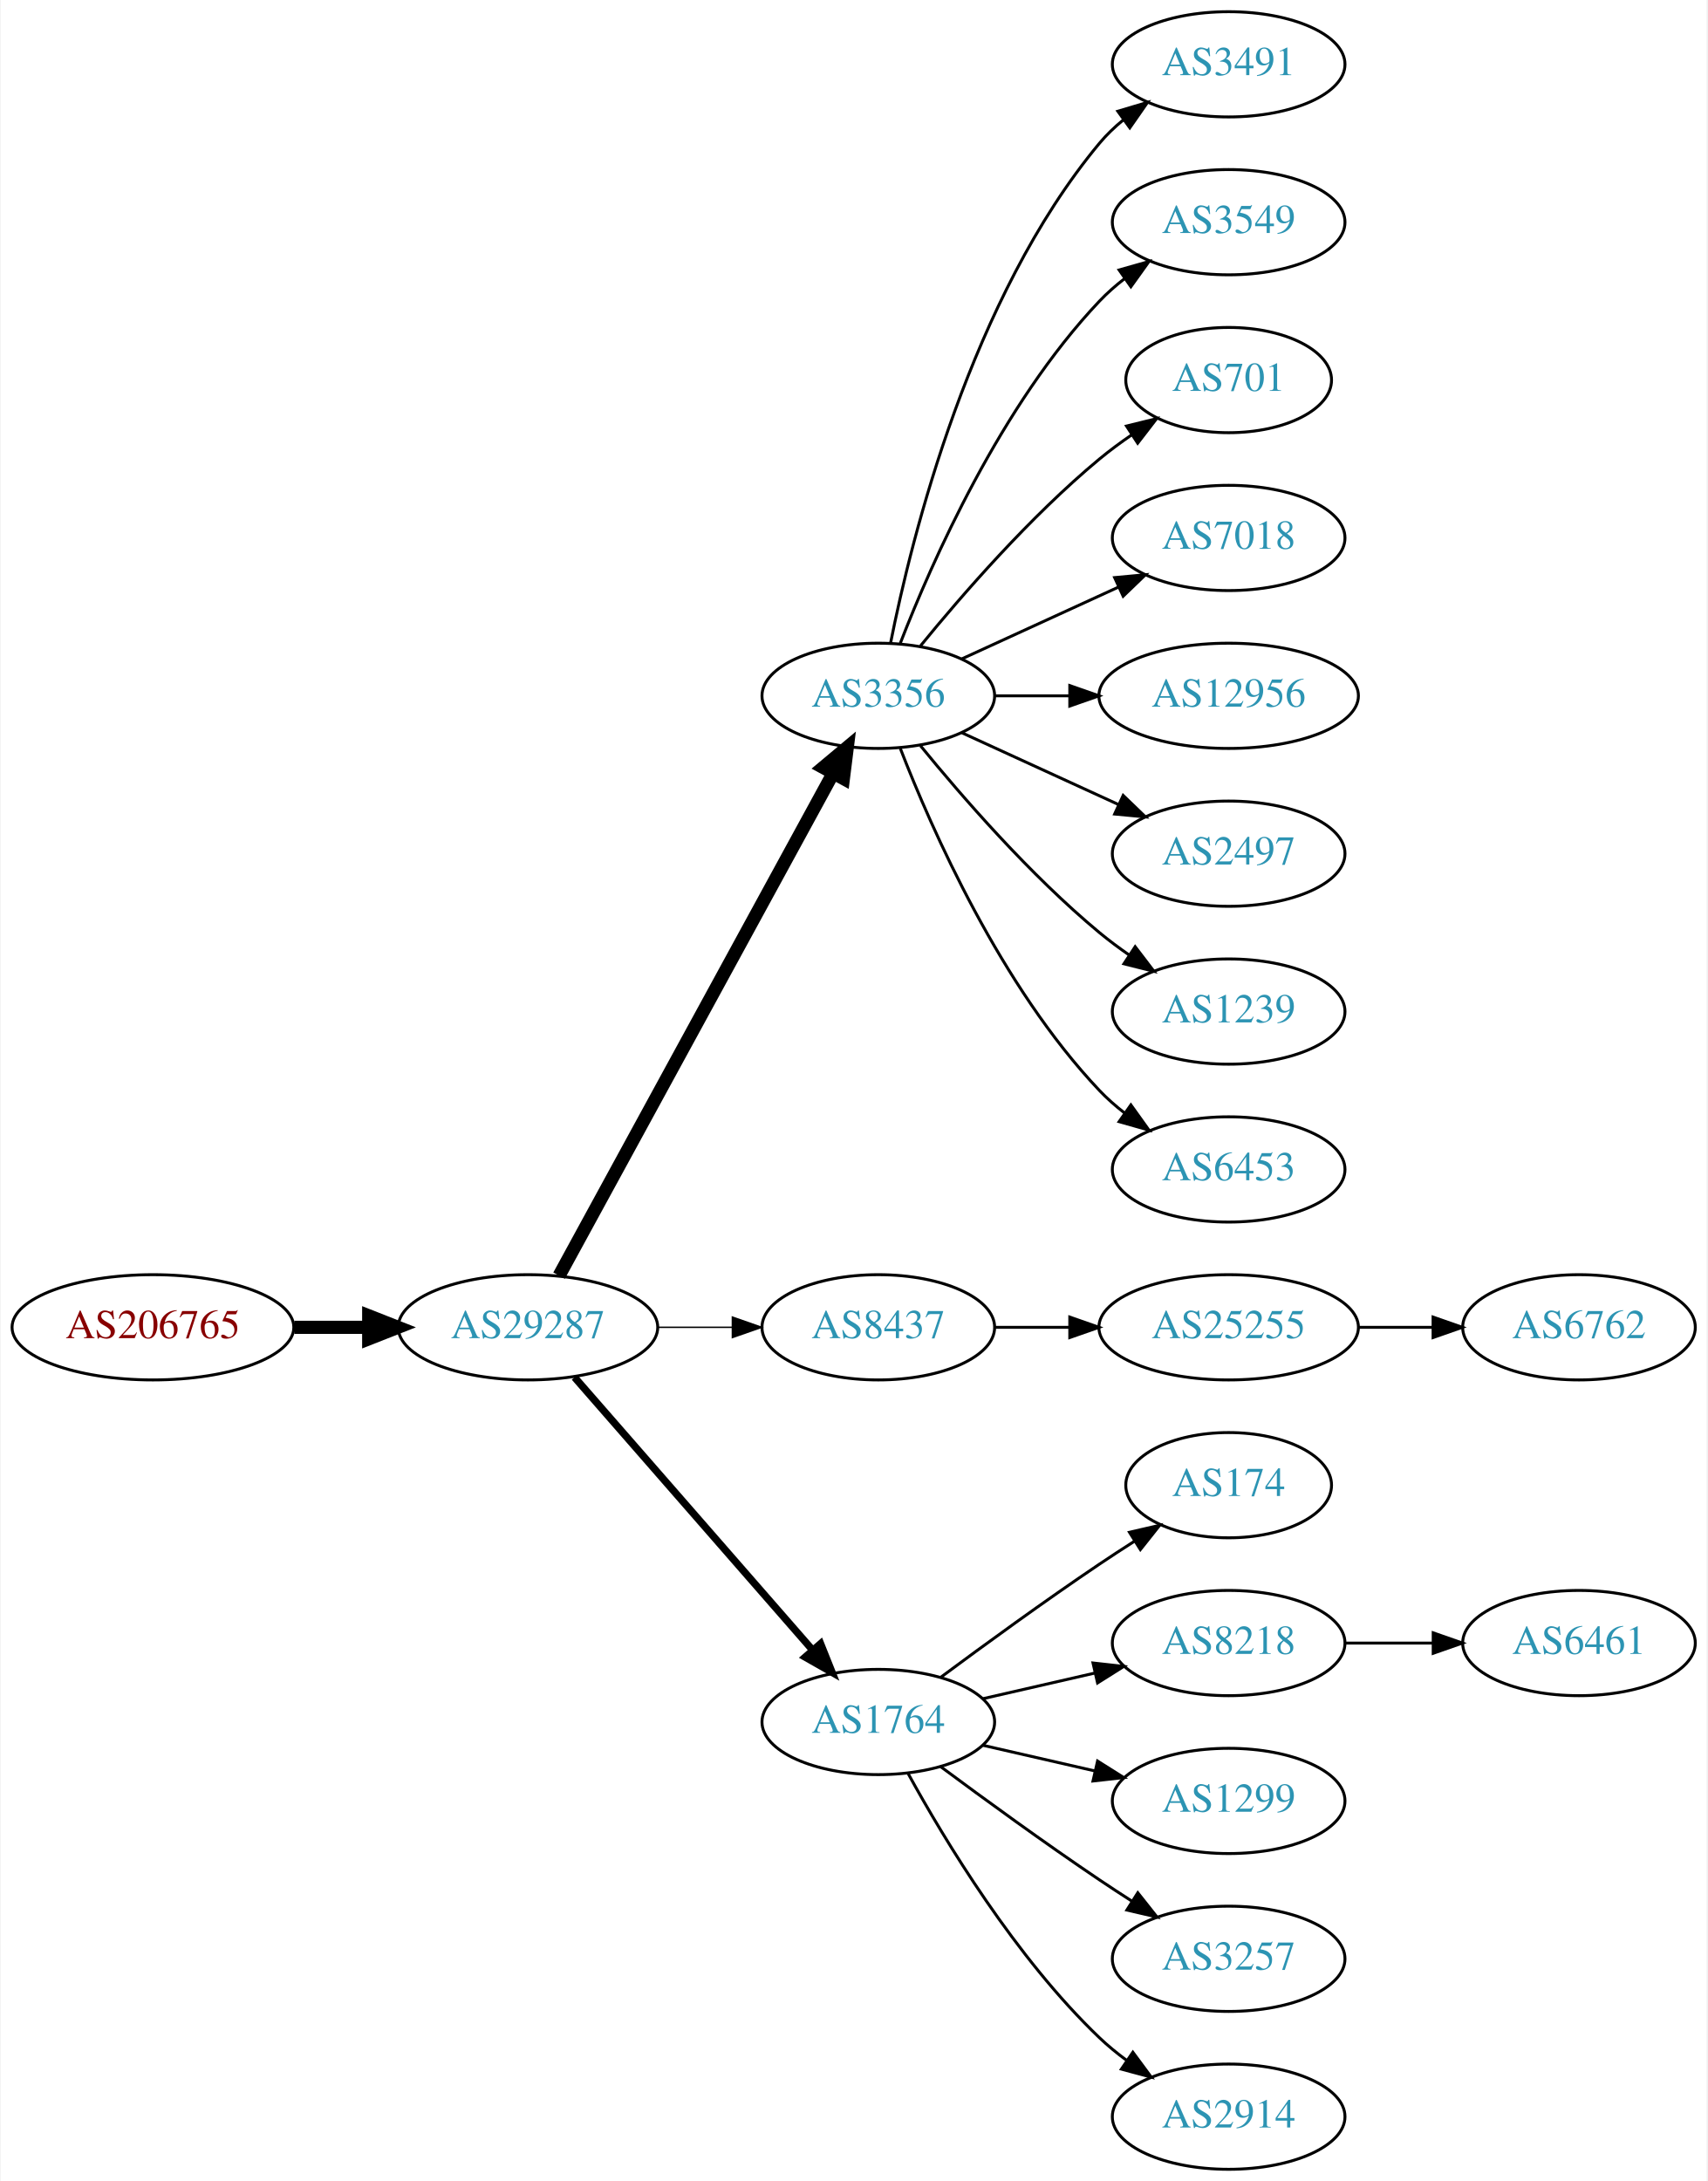
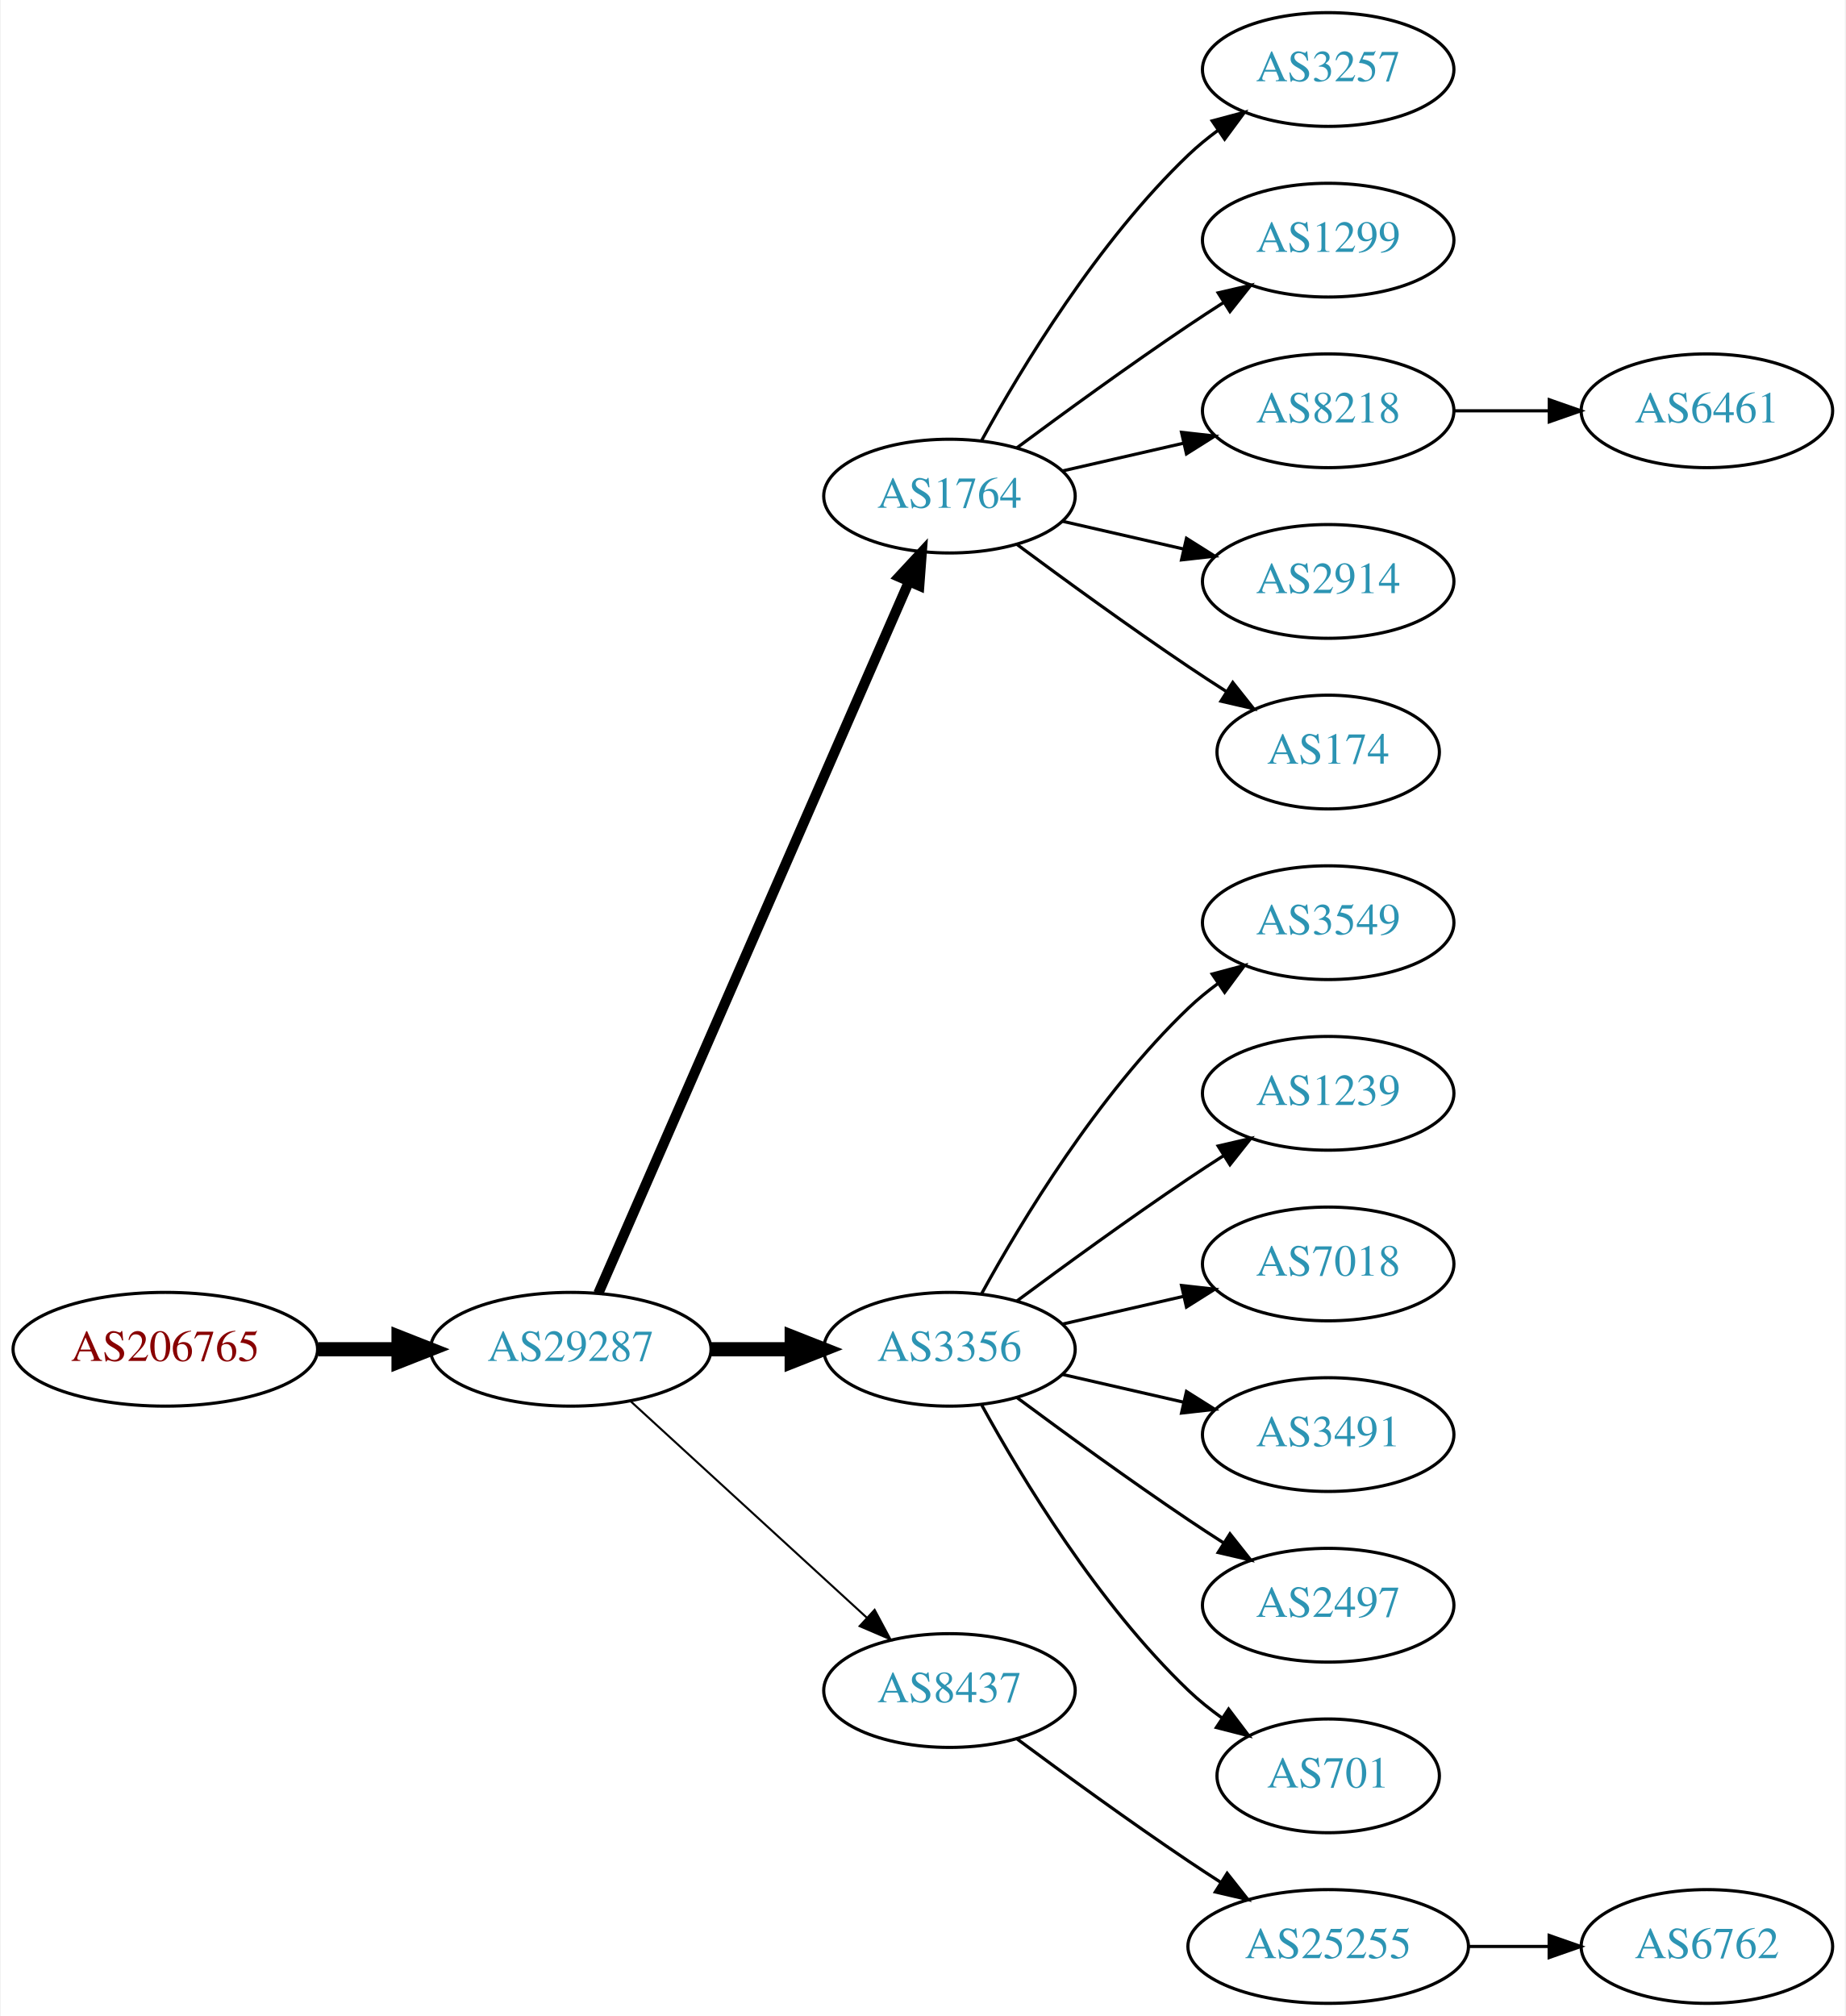
- <svg xmlns="http://www.w3.org/2000/svg" xmlns:xlink="http://www.w3.org/1999/xlink" width="584pt" height="746pt" viewBox="0.00 0.00 583.56 746.00">
-   <g id="graph0" class="graph" transform="scale(1 1) rotate(0) translate(4 742)">
-     <polygon fill="white" stroke="none" points="-4,4 -4,-742 579.562,-742 579.562,4 -4,4" />
+ <svg xmlns="http://www.w3.org/2000/svg" xmlns:xlink="http://www.w3.org/1999/xlink" width="584pt" height="638pt" viewBox="0.00 0.00 583.56 638.00">
+   <g id="graph0" class="graph" transform="scale(1 1) rotate(0) translate(4 634)">
+     <polygon fill="white" stroke="none" points="-4,4 -4,-634 579.562,-634 579.562,4 -4,4" />
    <g id="node1" class="node">
      <g id="a_node1">
        <a xlink:href="/asn/206765" xlink:title="AS206765 ~ BYTESOURCE-AS [AT]">
-           <ellipse fill="#ffffff" stroke="black" cx="48.096" cy="-288" rx="48.192" ry="18" />
-           <text text-anchor="middle" x="48.096" y="-284.3" font-family="Times,serif" font-size="14.00" fill="#880000">AS206765</text>
+           <ellipse fill="#ffffff" stroke="black" cx="48.096" cy="-207" rx="48.192" ry="18" />
+           <text text-anchor="middle" x="48.096" y="-203.3" font-family="Times,serif" font-size="14.00" fill="#880000">AS206765</text>
        </a>
      </g>
    </g>
    <g id="node2" class="node">
      <g id="a_node2">
        <a xlink:href="/asn/29287" xlink:title="AS29287 ~ Blizznet [AT]">
-           <ellipse fill="#ffffff" stroke="black" cx="176.388" cy="-288" rx="44.393" ry="18" />
-           <text text-anchor="middle" x="176.388" y="-284.3" font-family="Times,serif" font-size="14.00" fill="#2c94b3">AS29287</text>
+           <ellipse fill="#ffffff" stroke="black" cx="176.388" cy="-207" rx="44.393" ry="18" />
+           <text text-anchor="middle" x="176.388" y="-203.3" font-family="Times,serif" font-size="14.00" fill="#2c94b3">AS29287</text>
        </a>
      </g>
    </g>
    <g id="edge1" class="edge">
-       <path fill="none" stroke="black" stroke-width="4.5" d="M96.481,-288C104.742,-288 113.386,-288 121.799,-288" />
-       <polygon fill="black" stroke="black" stroke-width="4.5" points="121.904,-291.938 131.904,-288 121.904,-284.063 121.904,-291.938" />
+       <path fill="none" stroke="black" stroke-width="4.5" d="M96.481,-207C104.742,-207 113.386,-207 121.799,-207" />
+       <polygon fill="black" stroke="black" stroke-width="4.5" points="121.904,-210.938 131.904,-207 121.904,-203.063 121.904,-210.938" />
    </g>
    <g id="node3" class="node">
      <g id="a_node3">
-         <a xlink:href="/asn/3356" xlink:title="AS3356 ~ Level 3 Parent, LLC [US]">
-           <ellipse fill="#ffffff" stroke="black" cx="296.23" cy="-504" rx="39.794" ry="18" />
-           <text text-anchor="middle" x="296.23" y="-500.3" font-family="Times,serif" font-size="14.00" fill="#2c94b3">AS3356</text>
+         <a xlink:href="/asn/1764" xlink:title="AS1764 ~ NEXTLAYER-AS [AT]">
+           <ellipse fill="#ffffff" stroke="black" cx="296.23" cy="-477" rx="39.794" ry="18" />
+           <text text-anchor="middle" x="296.23" y="-473.3" font-family="Times,serif" font-size="14.00" fill="#2c94b3">AS1764</text>
        </a>
      </g>
    </g>
    <g id="edge2" class="edge">
-       <path fill="none" stroke="black" stroke-width="4.5" d="M187.031,-305.676C207.713,-343.584 256.425,-432.873 280.805,-477.559" />
-       <polygon fill="black" stroke="black" stroke-width="4.5" points="277.373,-479.49 285.619,-486.383 284.286,-475.718 277.373,-479.49" />
+       <path fill="none" stroke="black" stroke-width="3.214" d="M185.12,-224.715C205.221,-270.771 259.229,-394.514 283.332,-449.739" />
+       <polygon fill="black" stroke="black" stroke-width="3.214" points="280.262,-451.454 287.47,-459.219 286.677,-448.654 280.262,-451.454" />
    </g>
    <g id="node4" class="node">
      <g id="a_node4">
-         <a xlink:href="/asn/8437" xlink:title="AS8437 ~ Hutchison Drei Austria GmbH [AT]">
-           <ellipse fill="#ffffff" stroke="black" cx="296.23" cy="-288" rx="39.794" ry="18" />
-           <text text-anchor="middle" x="296.23" y="-284.3" font-family="Times,serif" font-size="14.00" fill="#2c94b3">AS8437</text>
+         <a xlink:href="/asn/3356" xlink:title="AS3356 ~ Level 3 Parent, LLC [US]">
+           <ellipse fill="#ffffff" stroke="black" cx="296.23" cy="-207" rx="39.794" ry="18" />
+           <text text-anchor="middle" x="296.23" y="-203.3" font-family="Times,serif" font-size="14.00" fill="#2c94b3">AS3356</text>
        </a>
      </g>
    </g>
    <g id="edge3" class="edge">
-       <path fill="none" stroke="black" stroke-width="0.5" d="M220.599,-288C228.911,-288 237.674,-288 246.156,-288" />
-       <polygon fill="black" stroke="black" stroke-width="0.5" points="246.315,-291.5 256.315,-288 246.315,-284.5 246.315,-291.5" />
+       <path fill="none" stroke="black" stroke-width="4.5" d="M220.599,-207C228.911,-207 237.674,-207 246.156,-207" />
+       <polygon fill="black" stroke="black" stroke-width="4.5" points="246.315,-210.938 256.315,-207 246.315,-203.063 246.315,-210.938" />
    </g>
    <g id="node5" class="node">
      <g id="a_node5">
-         <a xlink:href="/asn/1764" xlink:title="AS1764 ~ NEXTLAYER-AS [AT]">
-           <ellipse fill="#ffffff" stroke="black" cx="296.23" cy="-153" rx="39.794" ry="18" />
-           <text text-anchor="middle" x="296.23" y="-149.3" font-family="Times,serif" font-size="14.00" fill="#2c94b3">AS1764</text>
+         <a xlink:href="/asn/8437" xlink:title="AS8437 ~ Hutchison Drei Austria GmbH [AT]">
+           <ellipse fill="#ffffff" stroke="black" cx="296.23" cy="-99" rx="39.794" ry="18" />
+           <text text-anchor="middle" x="296.23" y="-95.3" font-family="Times,serif" font-size="14.00" fill="#2c94b3">AS8437</text>
        </a>
      </g>
    </g>
    <g id="edge4" class="edge">
-       <path fill="none" stroke="black" stroke-width="2.5" d="M192.312,-270.902C212.855,-247.369 249.974,-204.845 273.571,-177.813" />
-       <polygon fill="black" stroke="black" stroke-width="2.5" points="276.487,-179.794 280.426,-169.959 271.214,-175.191 276.487,-179.794" />
+       <path fill="none" stroke="black" stroke-width="0.643" d="M195.285,-190.597C215.214,-172.333 247.571,-142.678 270.048,-122.079" />
+       <polygon fill="black" stroke="black" stroke-width="0.643" points="272.543,-124.54 277.55,-115.203 267.813,-119.38 272.543,-124.54" />
    </g>
    <g id="node6" class="node">
      <g id="a_node6">
-         <a xlink:href="/asn/3491" xlink:title="AS3491 ~ PCCW Global, Inc. [US]">
-           <ellipse fill="#ffffff" stroke="black" cx="416.073" cy="-720" rx="39.794" ry="18" />
-           <text text-anchor="middle" x="416.073" y="-716.3" font-family="Times,serif" font-size="14.00" fill="#2c94b3">AS3491</text>
+         <a xlink:href="/asn/3257" xlink:title="AS3257 ~ GTT [DE]">
+           <ellipse fill="#ffffff" stroke="black" cx="416.073" cy="-612" rx="39.794" ry="18" />
+           <text text-anchor="middle" x="416.073" y="-608.3" font-family="Times,serif" font-size="14.00" fill="#2c94b3">AS3257</text>
        </a>
      </g>
    </g>
    <g id="edge5" class="edge">
-       <path fill="none" stroke="black" d="M300.429,-522.073C307.592,-558.141 327.867,-640.125 371.877,-693 374.281,-695.889 377.078,-698.563 380.07,-701.013" />
-       <polygon fill="black" stroke="black" points="378.159,-703.95 388.313,-706.973 382.26,-698.277 378.159,-703.95" />
+       <path fill="none" stroke="black" d="M306.471,-494.713C319.017,-517.561 343.194,-557.611 371.877,-585 374.745,-587.739 377.934,-590.347 381.243,-592.785" />
+       <polygon fill="black" stroke="black" points="379.366,-595.742 389.602,-598.477 383.306,-589.956 379.366,-595.742" />
    </g>
    <g id="node7" class="node">
      <g id="a_node7">
-         <a xlink:href="/asn/3549" xlink:title="AS3549 ~ Level 3 Parent, LLC [US]">
-           <ellipse fill="#ffffff" stroke="black" cx="416.073" cy="-666" rx="39.794" ry="18" />
-           <text text-anchor="middle" x="416.073" y="-662.3" font-family="Times,serif" font-size="14.00" fill="#2c94b3">AS3549</text>
+         <a xlink:href="/asn/1299" xlink:title="AS1299 ~ Telia Carrier [EU]">
+           <ellipse fill="#ffffff" stroke="black" cx="416.073" cy="-558" rx="39.794" ry="18" />
+           <text text-anchor="middle" x="416.073" y="-554.3" font-family="Times,serif" font-size="14.00" fill="#2c94b3">AS1299</text>
        </a>
      </g>
    </g>
    <g id="edge6" class="edge">
-       <path fill="none" stroke="black" d="M303.753,-521.994C314.504,-549.728 338.161,-603.429 371.877,-639 374.462,-641.728 377.38,-644.294 380.448,-646.677" />
-       <polygon fill="black" stroke="black" points="378.602,-649.658 388.797,-652.543 382.627,-643.93 378.602,-649.658" />
+       <path fill="none" stroke="black" d="M317.56,-492.277C332.423,-503.304 353.167,-518.407 371.877,-531 375.426,-533.389 379.176,-535.839 382.924,-538.242" />
+       <polygon fill="black" stroke="black" points="381.251,-541.325 391.573,-543.712 384.993,-535.409 381.251,-541.325" />
    </g>
    <g id="node8" class="node">
      <g id="a_node8">
-         <a xlink:href="/asn/701" xlink:title="AS701 ~ UUNET [US]">
-           <ellipse fill="#ffffff" stroke="black" cx="416.073" cy="-612" rx="35.194" ry="18" />
-           <text text-anchor="middle" x="416.073" y="-608.3" font-family="Times,serif" font-size="14.00" fill="#2c94b3">AS701</text>
+         <a xlink:href="/asn/8218" xlink:title="AS8218 ~ legacy Neotelecoms [FR]">
+           <ellipse fill="#ffffff" stroke="black" cx="416.073" cy="-504" rx="39.794" ry="18" />
+           <text text-anchor="middle" x="416.073" y="-500.3" font-family="Times,serif" font-size="14.00" fill="#2c94b3">AS8218</text>
        </a>
      </g>
    </g>
    <g id="edge7" class="edge">
-       <path fill="none" stroke="black" d="M310.649,-521.065C324.764,-538.375 348.178,-565.345 371.877,-585 375.34,-587.872 379.132,-590.669 382.987,-593.308" />
-       <polygon fill="black" stroke="black" points="381.129,-596.275 391.419,-598.797 384.948,-590.408 381.129,-596.275" />
+       <path fill="none" stroke="black" d="M331.949,-484.955C343.949,-487.704 357.57,-490.825 370.263,-493.733" />
+       <polygon fill="black" stroke="black" points="369.665,-497.187 380.194,-496.009 371.229,-490.364 369.665,-497.187" />
    </g>
    <g id="node9" class="node">
      <g id="a_node9">
-         <a xlink:href="/asn/7018" xlink:title="AS7018 ~ AT&amp;T Services, Inc. [US]">
-           <ellipse fill="#ffffff" stroke="black" cx="416.073" cy="-558" rx="39.794" ry="18" />
-           <text text-anchor="middle" x="416.073" y="-554.3" font-family="Times,serif" font-size="14.00" fill="#2c94b3">AS7018</text>
+         <a xlink:href="/asn/2914" xlink:title="AS2914 ~ NTT America, Inc. [US]">
+           <ellipse fill="#ffffff" stroke="black" cx="416.073" cy="-450" rx="39.794" ry="18" />
+           <text text-anchor="middle" x="416.073" y="-446.3" font-family="Times,serif" font-size="14.00" fill="#2c94b3">AS2914</text>
        </a>
      </g>
    </g>
    <g id="edge8" class="edge">
-       <path fill="none" stroke="black" d="M324.859,-516.661C340.816,-523.973 361.087,-533.261 378.369,-541.181" />
-       <polygon fill="black" stroke="black" points="377.068,-544.435 387.617,-545.419 379.984,-538.071 377.068,-544.435" />
+       <path fill="none" stroke="black" d="M331.949,-469.045C343.949,-466.296 357.57,-463.175 370.263,-460.267" />
+       <polygon fill="black" stroke="black" points="371.229,-463.636 380.194,-457.991 369.665,-456.813 371.229,-463.636" />
    </g>
    <g id="node10" class="node">
      <g id="a_node10">
-         <a xlink:href="/asn/12956" xlink:title="AS12956 ~ TELXIUS [ES]">
-           <ellipse fill="#ffffff" stroke="black" cx="416.073" cy="-504" rx="44.393" ry="18" />
-           <text text-anchor="middle" x="416.073" y="-500.3" font-family="Times,serif" font-size="14.00" fill="#2c94b3">AS12956</text>
+         <a xlink:href="/asn/174" xlink:title="AS174 ~ Cogent Communications [US]">
+           <ellipse fill="#ffffff" stroke="black" cx="416.073" cy="-396" rx="35.194" ry="18" />
+           <text text-anchor="middle" x="416.073" y="-392.3" font-family="Times,serif" font-size="14.00" fill="#2c94b3">AS174</text>
        </a>
      </g>
    </g>
    <g id="edge9" class="edge">
-       <path fill="none" stroke="black" d="M336.143,-504C344.245,-504 352.921,-504 361.447,-504" />
-       <polygon fill="black" stroke="black" points="361.725,-507.5 371.725,-504 361.724,-500.5 361.725,-507.5" />
+       <path fill="none" stroke="black" d="M317.56,-461.723C332.423,-450.696 353.167,-435.593 371.877,-423 375.694,-420.431 379.744,-417.79 383.774,-415.214" />
+       <polygon fill="black" stroke="black" points="385.878,-418.025 392.468,-409.729 382.143,-412.105 385.878,-418.025" />
    </g>
    <g id="node11" class="node">
      <g id="a_node11">
-         <a xlink:href="/asn/2497" xlink:title="AS2497 ~ Internet Initiative Japan Inc. [JP]">
-           <ellipse fill="#ffffff" stroke="black" cx="416.073" cy="-450" rx="39.794" ry="18" />
-           <text text-anchor="middle" x="416.073" y="-446.3" font-family="Times,serif" font-size="14.00" fill="#2c94b3">AS2497</text>
+         <a xlink:href="/asn/3549" xlink:title="AS3549 ~ Level 3 Parent, LLC [US]">
+           <ellipse fill="#ffffff" stroke="black" cx="416.073" cy="-342" rx="39.794" ry="18" />
+           <text text-anchor="middle" x="416.073" y="-338.3" font-family="Times,serif" font-size="14.00" fill="#2c94b3">AS3549</text>
        </a>
      </g>
    </g>
    <g id="edge10" class="edge">
-       <path fill="none" stroke="black" d="M324.859,-491.339C340.816,-484.027 361.087,-474.739 378.369,-466.819" />
-       <polygon fill="black" stroke="black" points="379.984,-469.929 387.617,-462.581 377.068,-463.565 379.984,-469.929" />
+       <path fill="none" stroke="black" d="M306.471,-224.713C319.017,-247.561 343.194,-287.611 371.877,-315 374.745,-317.739 377.934,-320.347 381.243,-322.785" />
+       <polygon fill="black" stroke="black" points="379.366,-325.742 389.602,-328.477 383.306,-319.956 379.366,-325.742" />
    </g>
    <g id="node12" class="node">
      <g id="a_node12">
        <a xlink:href="/asn/1239" xlink:title="AS1239 ~ Sprint [US]">
-           <ellipse fill="#ffffff" stroke="black" cx="416.073" cy="-396" rx="39.794" ry="18" />
-           <text text-anchor="middle" x="416.073" y="-392.3" font-family="Times,serif" font-size="14.00" fill="#2c94b3">AS1239</text>
+           <ellipse fill="#ffffff" stroke="black" cx="416.073" cy="-288" rx="39.794" ry="18" />
+           <text text-anchor="middle" x="416.073" y="-284.3" font-family="Times,serif" font-size="14.00" fill="#2c94b3">AS1239</text>
        </a>
      </g>
    </g>
    <g id="edge11" class="edge">
-       <path fill="none" stroke="black" d="M310.649,-486.935C324.764,-469.625 348.178,-442.655 371.877,-423 375.093,-420.332 378.594,-417.73 382.164,-415.259" />
-       <polygon fill="black" stroke="black" points="384.088,-418.183 390.52,-409.764 380.242,-412.334 384.088,-418.183" />
+       <path fill="none" stroke="black" d="M317.56,-222.277C332.423,-233.304 353.167,-248.407 371.877,-261 375.426,-263.389 379.176,-265.839 382.924,-268.242" />
+       <polygon fill="black" stroke="black" points="381.251,-271.325 391.573,-273.712 384.993,-265.409 381.251,-271.325" />
    </g>
    <g id="node13" class="node">
      <g id="a_node13">
-         <a xlink:href="/asn/6453" xlink:title="AS6453 ~ TATA COMMUNICATIONS (AMERICA) INC [US]">
-           <ellipse fill="#ffffff" stroke="black" cx="416.073" cy="-342" rx="39.794" ry="18" />
-           <text text-anchor="middle" x="416.073" y="-338.3" font-family="Times,serif" font-size="14.00" fill="#2c94b3">AS6453</text>
+         <a xlink:href="/asn/7018" xlink:title="AS7018 ~ AT&amp;T Services, Inc. [US]">
+           <ellipse fill="#ffffff" stroke="black" cx="416.073" cy="-234" rx="39.794" ry="18" />
+           <text text-anchor="middle" x="416.073" y="-230.3" font-family="Times,serif" font-size="14.00" fill="#2c94b3">AS7018</text>
        </a>
      </g>
    </g>
    <g id="edge12" class="edge">
-       <path fill="none" stroke="black" d="M303.753,-486.006C314.504,-458.272 338.161,-404.571 371.877,-369 374.462,-366.272 377.38,-363.706 380.448,-361.323" />
-       <polygon fill="black" stroke="black" points="382.627,-364.07 388.797,-355.457 378.602,-358.342 382.627,-364.07" />
+       <path fill="none" stroke="black" d="M331.949,-214.955C343.949,-217.704 357.57,-220.825 370.263,-223.733" />
+       <polygon fill="black" stroke="black" points="369.665,-227.187 380.194,-226.009 371.229,-220.364 369.665,-227.187" />
    </g>
    <g id="node14" class="node">
      <g id="a_node14">
-         <a xlink:href="/asn/25255" xlink:title="AS25255 ~ ==&gt; TELE2 AUSTRIA &lt;== [AT]">
-           <ellipse fill="#ffffff" stroke="black" cx="416.073" cy="-288" rx="44.393" ry="18" />
-           <text text-anchor="middle" x="416.073" y="-284.3" font-family="Times,serif" font-size="14.00" fill="#2c94b3">AS25255</text>
+         <a xlink:href="/asn/3491" xlink:title="AS3491 ~ PCCW Global, Inc. [US]">
+           <ellipse fill="#ffffff" stroke="black" cx="416.073" cy="-180" rx="39.794" ry="18" />
+           <text text-anchor="middle" x="416.073" y="-176.3" font-family="Times,serif" font-size="14.00" fill="#2c94b3">AS3491</text>
        </a>
      </g>
    </g>
    <g id="edge13" class="edge">
-       <path fill="none" stroke="black" d="M336.143,-288C344.245,-288 352.921,-288 361.447,-288" />
-       <polygon fill="black" stroke="black" points="361.725,-291.5 371.725,-288 361.724,-284.5 361.725,-291.5" />
+       <path fill="none" stroke="black" d="M331.949,-199.045C343.949,-196.296 357.57,-193.175 370.263,-190.267" />
+       <polygon fill="black" stroke="black" points="371.229,-193.636 380.194,-187.991 369.665,-186.813 371.229,-193.636" />
+     </g>
+     <g id="node15" class="node">
+       <g id="a_node15">
+         <a xlink:href="/asn/2497" xlink:title="AS2497 ~ Internet Initiative Japan Inc. [JP]">
+           <ellipse fill="#ffffff" stroke="black" cx="416.073" cy="-126" rx="39.794" ry="18" />
+           <text text-anchor="middle" x="416.073" y="-122.3" font-family="Times,serif" font-size="14.00" fill="#2c94b3">AS2497</text>
+         </a>
+       </g>
+     </g>
+     <g id="edge14" class="edge">
+       <path fill="none" stroke="black" d="M317.56,-191.723C332.423,-180.696 353.167,-165.593 371.877,-153 375.426,-150.611 379.176,-148.161 382.924,-145.758" />
+       <polygon fill="black" stroke="black" points="384.993,-148.591 391.573,-140.288 381.251,-142.675 384.993,-148.591" />
    </g>
    <g id="node16" class="node">
      <g id="a_node16">
-         <a xlink:href="/asn/174" xlink:title="AS174 ~ Cogent Communications [US]">
-           <ellipse fill="#ffffff" stroke="black" cx="416.073" cy="-234" rx="35.194" ry="18" />
-           <text text-anchor="middle" x="416.073" y="-230.3" font-family="Times,serif" font-size="14.00" fill="#2c94b3">AS174</text>
+         <a xlink:href="/asn/701" xlink:title="AS701 ~ UUNET [US]">
+           <ellipse fill="#ffffff" stroke="black" cx="416.073" cy="-72" rx="35.194" ry="18" />
+           <text text-anchor="middle" x="416.073" y="-68.3" font-family="Times,serif" font-size="14.00" fill="#2c94b3">AS701</text>
        </a>
      </g>
    </g>
    <g id="edge15" class="edge">
-       <path fill="none" stroke="black" d="M317.56,-168.277C332.423,-179.304 353.167,-194.407 371.877,-207 375.694,-209.569 379.744,-212.21 383.774,-214.786" />
-       <polygon fill="black" stroke="black" points="382.143,-217.895 392.468,-220.271 385.878,-211.975 382.143,-217.895" />
+       <path fill="none" stroke="black" d="M306.471,-189.287C319.017,-166.439 343.194,-126.389 371.877,-99 375.131,-95.893 378.797,-92.954 382.584,-90.24" />
+       <polygon fill="black" stroke="black" points="384.561,-93.128 390.952,-84.678 380.686,-87.299 384.561,-93.128" />
+     </g>
+     <g id="node18" class="node">
+       <g id="a_node18">
+         <a xlink:href="/asn/25255" xlink:title="AS25255 ~ ==&gt; TELE2 AUSTRIA &lt;== [AT]">
+           <ellipse fill="#ffffff" stroke="black" cx="416.073" cy="-18" rx="44.393" ry="18" />
+           <text text-anchor="middle" x="416.073" y="-14.3" font-family="Times,serif" font-size="14.00" fill="#2c94b3">AS25255</text>
+         </a>
+       </g>
+     </g>
+     <g id="edge17" class="edge">
+       <path fill="none" stroke="black" d="M317.56,-83.723C332.423,-72.696 353.167,-57.593 371.877,-45 375.167,-42.785 378.629,-40.518 382.104,-38.285" />
+       <polygon fill="black" stroke="black" points="384.1,-41.163 390.671,-32.852 380.351,-35.252 384.1,-41.163" />
    </g>
    <g id="node17" class="node">
      <g id="a_node17">
-         <a xlink:href="/asn/8218" xlink:title="AS8218 ~ legacy Neotelecoms [FR]">
-           <ellipse fill="#ffffff" stroke="black" cx="416.073" cy="-180" rx="39.794" ry="18" />
-           <text text-anchor="middle" x="416.073" y="-176.3" font-family="Times,serif" font-size="14.00" fill="#2c94b3">AS8218</text>
+         <a xlink:href="/asn/6461" xlink:title="AS6461 ~ Zayo Bandwidth [US]">
+           <ellipse fill="#ffffff" stroke="black" cx="535.915" cy="-504" rx="39.794" ry="18" />
+           <text text-anchor="middle" x="535.915" y="-500.3" font-family="Times,serif" font-size="14.00" fill="#2c94b3">AS6461</text>
        </a>
      </g>
    </g>
    <g id="edge16" class="edge">
-       <path fill="none" stroke="black" d="M331.949,-160.955C343.949,-163.704 357.57,-166.825 370.263,-169.733" />
-       <polygon fill="black" stroke="black" points="369.665,-173.187 380.194,-172.009 371.229,-166.364 369.665,-173.187" />
-     </g>
-     <g id="node18" class="node">
-       <g id="a_node18">
-         <a xlink:href="/asn/1299" xlink:title="AS1299 ~ Telia Carrier [EU]">
-           <ellipse fill="#ffffff" stroke="black" cx="416.073" cy="-126" rx="39.794" ry="18" />
-           <text text-anchor="middle" x="416.073" y="-122.3" font-family="Times,serif" font-size="14.00" fill="#2c94b3">AS1299</text>
-         </a>
-       </g>
-     </g>
-     <g id="edge17" class="edge">
-       <path fill="none" stroke="black" d="M331.949,-145.045C343.949,-142.296 357.57,-139.175 370.263,-136.267" />
-       <polygon fill="black" stroke="black" points="371.229,-139.636 380.194,-133.991 369.665,-132.813 371.229,-139.636" />
+       <path fill="none" stroke="black" d="M455.985,-504C465.539,-504 475.888,-504 485.851,-504" />
+       <polygon fill="black" stroke="black" points="486.043,-507.5 496.043,-504 486.043,-500.5 486.043,-507.5" />
    </g>
    <g id="node19" class="node">
      <g id="a_node19">
-         <a xlink:href="/asn/3257" xlink:title="AS3257 ~ GTT [DE]">
-           <ellipse fill="#ffffff" stroke="black" cx="416.073" cy="-72" rx="39.794" ry="18" />
-           <text text-anchor="middle" x="416.073" y="-68.3" font-family="Times,serif" font-size="14.00" fill="#2c94b3">AS3257</text>
+         <a xlink:href="/asn/6762" xlink:title="AS6762 ~ TELECOM ITALIA SPARKLE S.p.A. [IT]">
+           <ellipse fill="#ffffff" stroke="black" cx="535.915" cy="-18" rx="39.794" ry="18" />
+           <text text-anchor="middle" x="535.915" y="-14.3" font-family="Times,serif" font-size="14.00" fill="#2c94b3">AS6762</text>
        </a>
      </g>
    </g>
    <g id="edge18" class="edge">
-       <path fill="none" stroke="black" d="M317.56,-137.723C332.423,-126.696 353.167,-111.593 371.877,-99 375.426,-96.611 379.176,-94.161 382.924,-91.758" />
-       <polygon fill="black" stroke="black" points="384.993,-94.591 391.573,-86.288 381.251,-88.675 384.993,-94.591" />
-     </g>
-     <g id="node20" class="node">
-       <g id="a_node20">
-         <a xlink:href="/asn/2914" xlink:title="AS2914 ~ NTT America, Inc. [US]">
-           <ellipse fill="#ffffff" stroke="black" cx="416.073" cy="-18" rx="39.794" ry="18" />
-           <text text-anchor="middle" x="416.073" y="-14.3" font-family="Times,serif" font-size="14.00" fill="#2c94b3">AS2914</text>
-         </a>
-       </g>
-     </g>
-     <g id="edge19" class="edge">
-       <path fill="none" stroke="black" d="M306.471,-135.287C319.017,-112.439 343.194,-72.389 371.877,-45 374.745,-42.261 377.934,-39.653 381.243,-37.215" />
-       <polygon fill="black" stroke="black" points="383.306,-40.044 389.602,-31.523 379.366,-34.258 383.306,-40.044" />
-     </g>
-     <g id="node15" class="node">
-       <g id="a_node15">
-         <a xlink:href="/asn/6762" xlink:title="AS6762 ~ TELECOM ITALIA SPARKLE S.p.A. [IT]">
-           <ellipse fill="#ffffff" stroke="black" cx="535.915" cy="-288" rx="39.794" ry="18" />
-           <text text-anchor="middle" x="535.915" y="-284.3" font-family="Times,serif" font-size="14.00" fill="#2c94b3">AS6762</text>
-         </a>
-       </g>
-     </g>
-     <g id="edge14" class="edge">
-       <path fill="none" stroke="black" d="M460.284,-288C468.596,-288 477.359,-288 485.841,-288" />
-       <polygon fill="black" stroke="black" points="486,-291.5 496,-288 486,-284.5 486,-291.5" />
-     </g>
-     <g id="node21" class="node">
-       <g id="a_node21">
-         <a xlink:href="/asn/6461" xlink:title="AS6461 ~ Zayo Bandwidth [US]">
-           <ellipse fill="#ffffff" stroke="black" cx="535.915" cy="-180" rx="39.794" ry="18" />
-           <text text-anchor="middle" x="535.915" y="-176.3" font-family="Times,serif" font-size="14.00" fill="#2c94b3">AS6461</text>
-         </a>
-       </g>
-     </g>
-     <g id="edge20" class="edge">
-       <path fill="none" stroke="black" d="M455.985,-180C465.539,-180 475.888,-180 485.851,-180" />
-       <polygon fill="black" stroke="black" points="486.043,-183.5 496.043,-180 486.043,-176.5 486.043,-183.5" />
+       <path fill="none" stroke="black" d="M460.284,-18C468.596,-18 477.359,-18 485.841,-18" />
+       <polygon fill="black" stroke="black" points="486,-21.5 496,-18 486,-14.5 486,-21.5" />
    </g>
  </g>
</svg>
